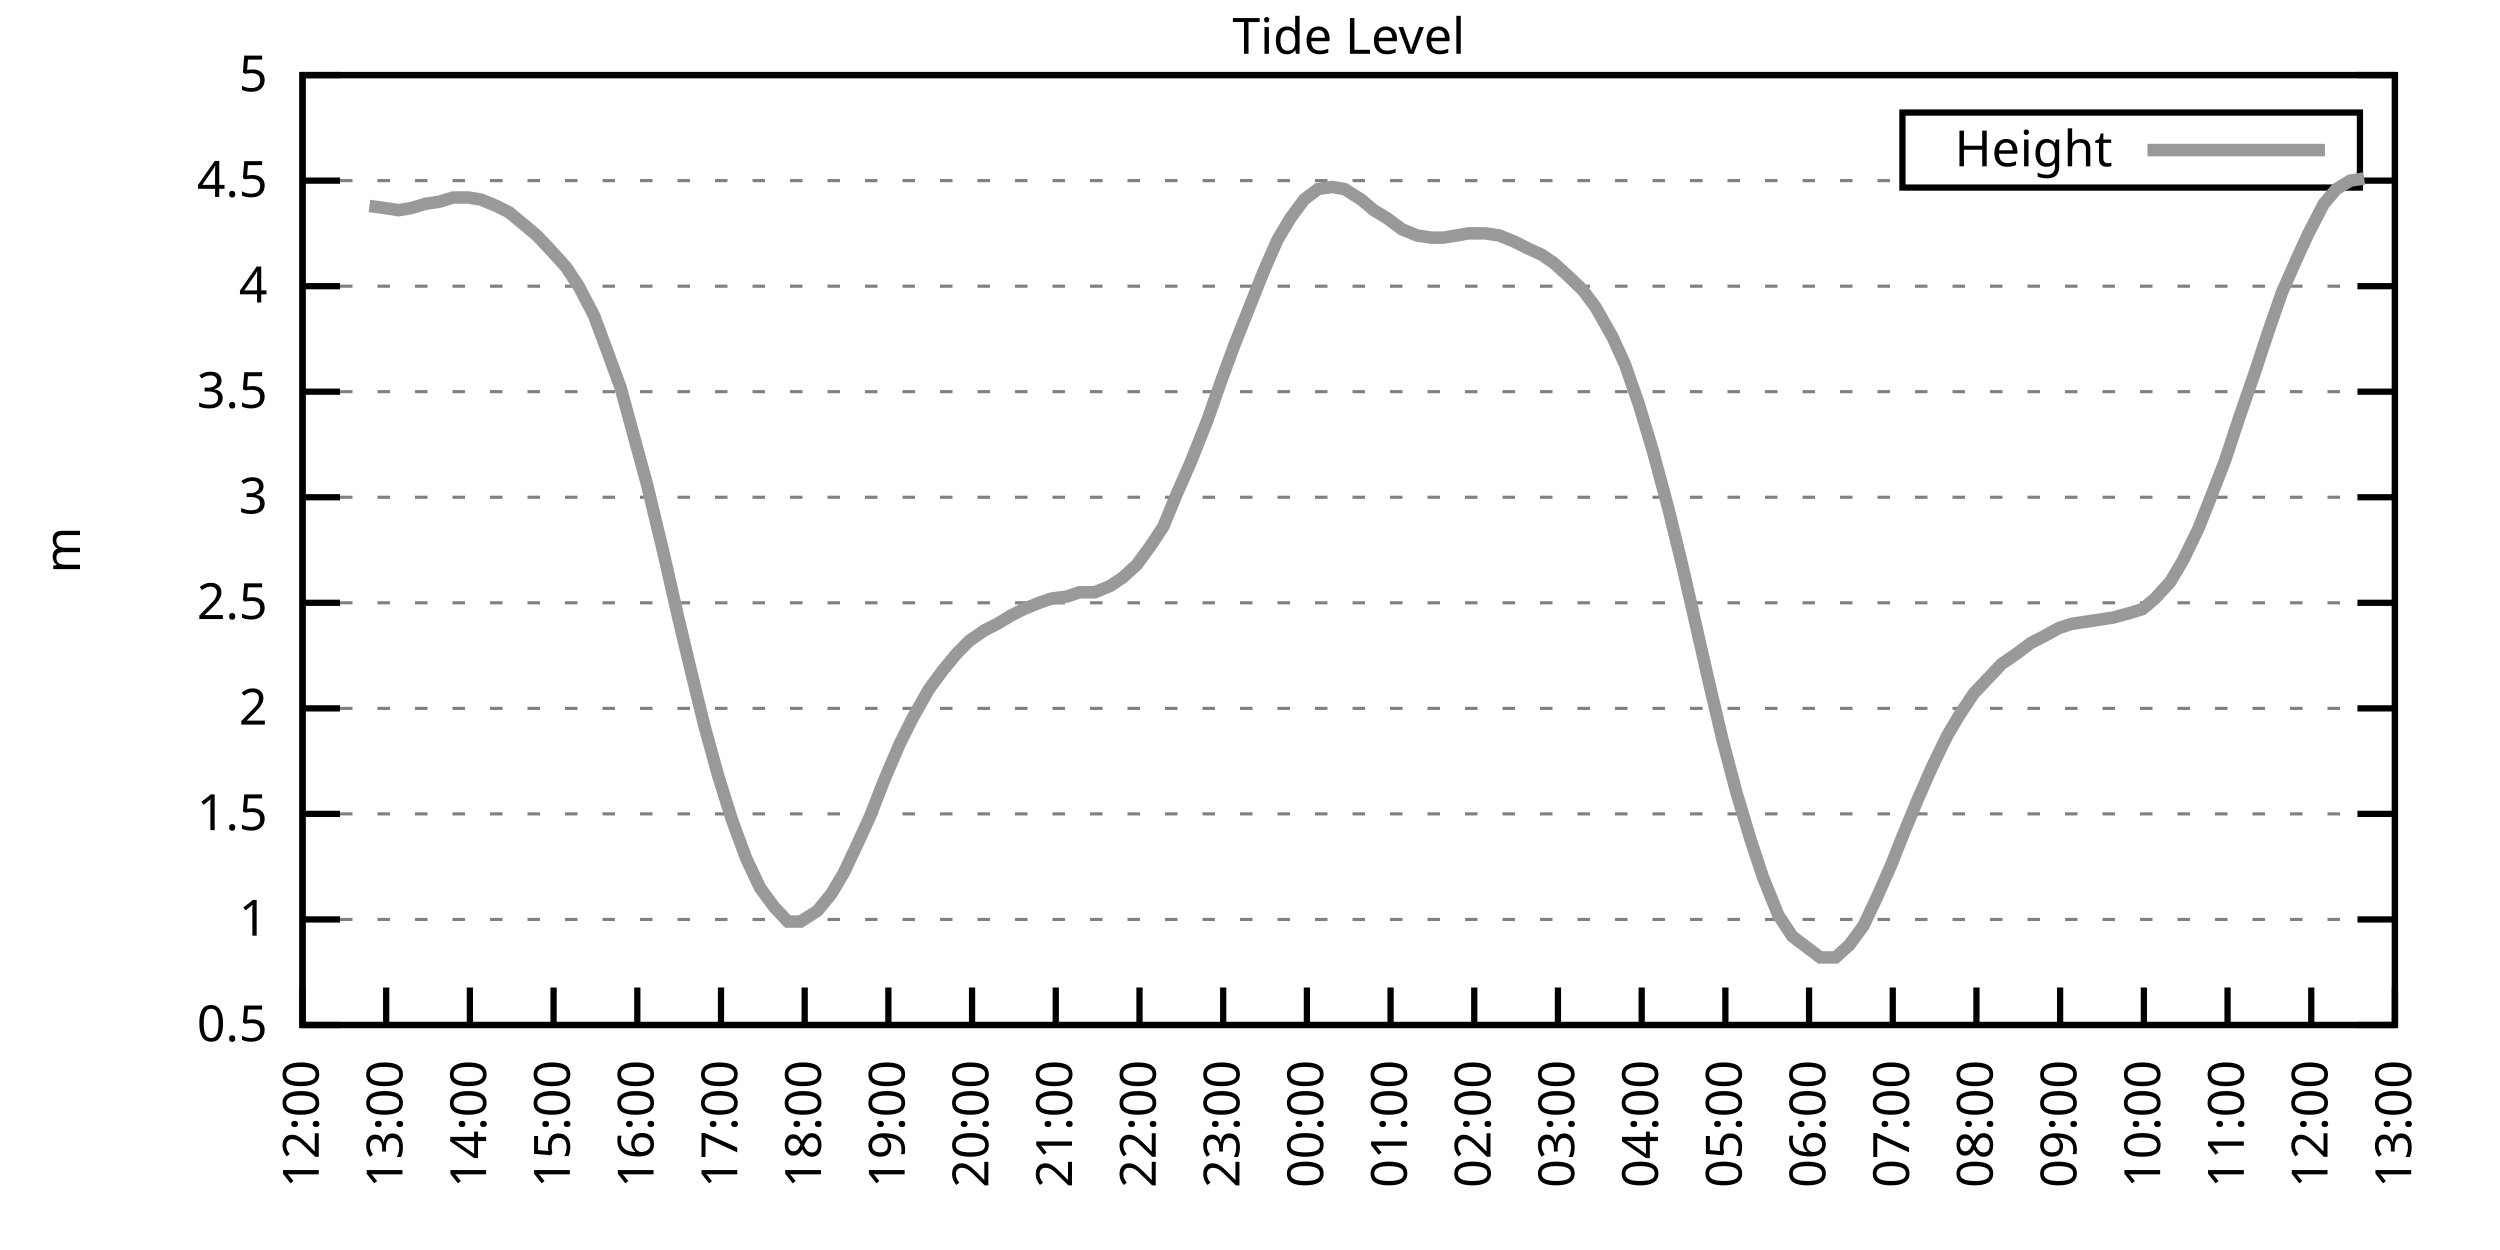
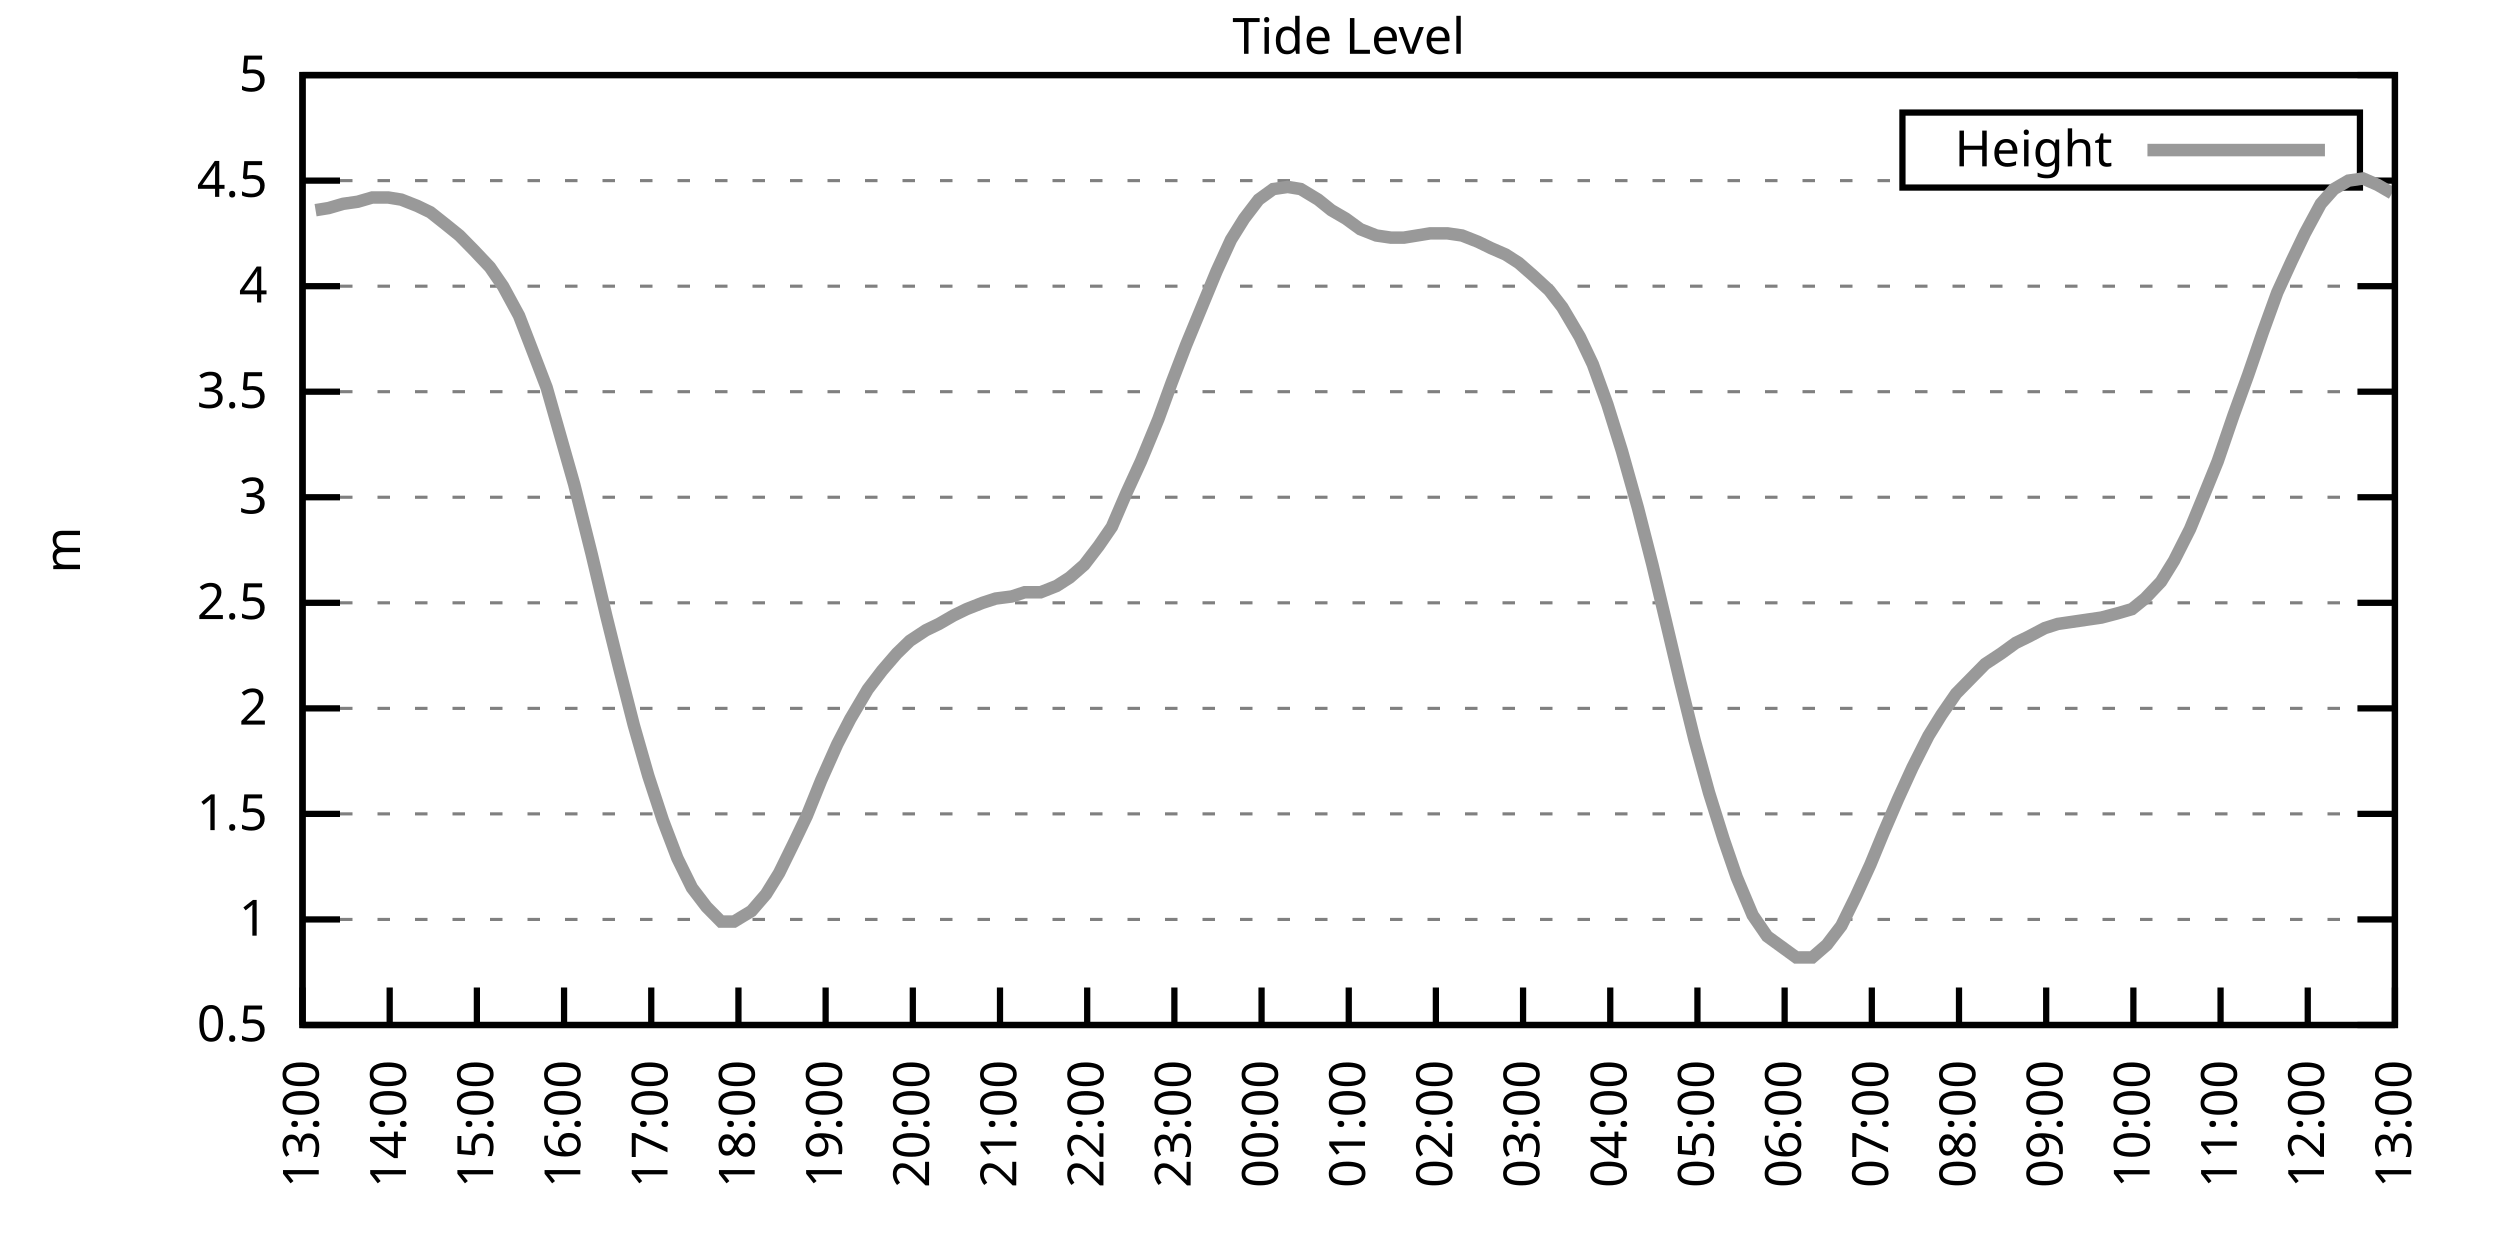
<svg xmlns="http://www.w3.org/2000/svg" xmlns:xlink="http://www.w3.org/1999/xlink" width="400" height="200" viewBox="0 0 400 200">
  <g id="gnuplot_canvas">
    <rect x="0" y="0" width="400" height="200" fill="none" />
    <defs>
      <circle id="gpDot" r="0.5" stroke-width="0.5" stroke="currentColor" />
      <path id="gpPt0" stroke-width="0.333" stroke="currentColor" d="M-1,0 h2 M0,-1 v2" />
      <path id="gpPt1" stroke-width="0.333" stroke="currentColor" d="M-1,-1 L1,1 M1,-1 L-1,1" />
      <path id="gpPt2" stroke-width="0.333" stroke="currentColor" d="M-1,0 L1,0 M0,-1 L0,1 M-1,-1 L1,1 M-1,1 L1,-1" />
      <rect id="gpPt3" stroke-width="0.333" stroke="currentColor" x="-1" y="-1" width="2" height="2" />
      <rect id="gpPt4" stroke-width="0.333" stroke="currentColor" fill="currentColor" x="-1" y="-1" width="2" height="2" />
      <circle id="gpPt5" stroke-width="0.333" stroke="currentColor" cx="0" cy="0" r="1" />
      <use xlink:href="#gpPt5" id="gpPt6" fill="currentColor" stroke="none" />
      <path id="gpPt7" stroke-width="0.333" stroke="currentColor" d="M0,-1.33 L-1.33,0.67 L1.33,0.67 z" />
      <use xlink:href="#gpPt7" id="gpPt8" fill="currentColor" stroke="none" />
      <use xlink:href="#gpPt7" id="gpPt9" stroke="currentColor" transform="rotate(180)" />
      <use xlink:href="#gpPt9" id="gpPt10" fill="currentColor" stroke="none" />
      <use xlink:href="#gpPt3" id="gpPt11" stroke="currentColor" transform="rotate(45)" />
      <use xlink:href="#gpPt11" id="gpPt12" fill="currentColor" stroke="none" />
      <path id="gpPt13" stroke-width="0.333" stroke="currentColor" d="M0,1.330 L1.265,0.411 L0.782,-1.067 L-0.782,-1.076 L-1.265,0.411 z" />
      <use xlink:href="#gpPt13" id="gpPt14" fill="currentColor" stroke="none" />
      <filter id="textbox" filterUnits="objectBoundingBox" x="0" y="0" height="1" width="1">
        <feFlood flood-color="white" flood-opacity="1" result="bgnd" />
        <feComposite in="SourceGraphic" in2="bgnd" operator="atop" />
      </filter>
      <filter id="greybox" filterUnits="objectBoundingBox" x="0" y="0" height="1" width="1">
        <feFlood flood-color="lightgrey" flood-opacity="1" result="grey" />
        <feComposite in="SourceGraphic" in2="grey" operator="atop" />
      </filter>
    </defs>
    <g fill="none" color="white" stroke="currentColor" stroke-width="1.00" stroke-linecap="butt" stroke-linejoin="miter">
</g>
    <g fill="none" color="black" stroke="currentColor" stroke-width="1.00" stroke-linecap="butt" stroke-linejoin="miter">
      <g stroke="none" shape-rendering="crispEdges">
        <polygon fill="rgb(255, 255, 255)" points="48.40,164.00 383.18,164.00 383.18,12.02 48.40,12.02 " />
      </g>
    </g>
    <g fill="none" color="black" stroke="currentColor" stroke-width="1.00" stroke-linecap="butt" stroke-linejoin="miter">
</g>
    <g fill="none" color="black" stroke="black" stroke-width="0.50" stroke-linecap="butt" stroke-linejoin="miter">
</g>
    <g fill="none" color="gray" stroke="currentColor" stroke-width="0.50" stroke-linecap="butt" stroke-linejoin="miter">
      <path stroke="gray" stroke-dasharray="2,4" class="gridline" d="M48.40,164.00 L383.19,164.00  " />
    </g>
    <g fill="none" color="gray" stroke="gray" stroke-width="1.00" stroke-linecap="butt" stroke-linejoin="miter">
</g>
    <g fill="none" color="black" stroke="currentColor" stroke-width="1.00" stroke-linecap="butt" stroke-linejoin="miter">
      <path stroke="black" d="M48.40,164.00 L54.40,164.00 M383.19,164.00 L377.19,164.00  " />
      <g transform="translate(42.80,166.60)" stroke="none" fill="black" font-family="Sans" font-size="8.00" text-anchor="end">
        <text>
          <tspan font-family="Sans"> 0.5</tspan>
        </text>
      </g>
    </g>
    <g fill="none" color="black" stroke="currentColor" stroke-width="1.00" stroke-linecap="butt" stroke-linejoin="miter">
</g>
    <g fill="none" color="black" stroke="black" stroke-width="0.50" stroke-linecap="butt" stroke-linejoin="miter">
</g>
    <g fill="none" color="gray" stroke="currentColor" stroke-width="0.50" stroke-linecap="butt" stroke-linejoin="miter">
      <path stroke="gray" stroke-dasharray="2,4" class="gridline" d="M48.40,147.11 L383.19,147.11  " />
    </g>
    <g fill="none" color="gray" stroke="gray" stroke-width="1.00" stroke-linecap="butt" stroke-linejoin="miter">
</g>
    <g fill="none" color="black" stroke="currentColor" stroke-width="1.00" stroke-linecap="butt" stroke-linejoin="miter">
      <path stroke="black" d="M48.40,147.11 L54.40,147.11 M383.19,147.11 L377.19,147.11  " />
      <g transform="translate(42.80,149.71)" stroke="none" fill="black" font-family="Sans" font-size="8.00" text-anchor="end">
        <text>
          <tspan font-family="Sans"> 1</tspan>
        </text>
      </g>
    </g>
    <g fill="none" color="black" stroke="currentColor" stroke-width="1.00" stroke-linecap="butt" stroke-linejoin="miter">
</g>
    <g fill="none" color="black" stroke="black" stroke-width="0.50" stroke-linecap="butt" stroke-linejoin="miter">
</g>
    <g fill="none" color="gray" stroke="currentColor" stroke-width="0.50" stroke-linecap="butt" stroke-linejoin="miter">
      <path stroke="gray" stroke-dasharray="2,4" class="gridline" d="M48.40,130.22 L383.19,130.22  " />
    </g>
    <g fill="none" color="gray" stroke="gray" stroke-width="1.00" stroke-linecap="butt" stroke-linejoin="miter">
</g>
    <g fill="none" color="black" stroke="currentColor" stroke-width="1.00" stroke-linecap="butt" stroke-linejoin="miter">
      <path stroke="black" d="M48.40,130.22 L54.40,130.22 M383.19,130.22 L377.19,130.22  " />
      <g transform="translate(42.80,132.82)" stroke="none" fill="black" font-family="Sans" font-size="8.00" text-anchor="end">
        <text>
          <tspan font-family="Sans"> 1.5</tspan>
        </text>
      </g>
    </g>
    <g fill="none" color="black" stroke="currentColor" stroke-width="1.00" stroke-linecap="butt" stroke-linejoin="miter">
</g>
    <g fill="none" color="black" stroke="black" stroke-width="0.50" stroke-linecap="butt" stroke-linejoin="miter">
</g>
    <g fill="none" color="gray" stroke="currentColor" stroke-width="0.50" stroke-linecap="butt" stroke-linejoin="miter">
      <path stroke="gray" stroke-dasharray="2,4" class="gridline" d="M48.40,113.34 L383.19,113.34  " />
    </g>
    <g fill="none" color="gray" stroke="gray" stroke-width="1.00" stroke-linecap="butt" stroke-linejoin="miter">
</g>
    <g fill="none" color="black" stroke="currentColor" stroke-width="1.00" stroke-linecap="butt" stroke-linejoin="miter">
      <path stroke="black" d="M48.40,113.34 L54.40,113.34 M383.19,113.34 L377.19,113.34  " />
      <g transform="translate(42.80,115.94)" stroke="none" fill="black" font-family="Sans" font-size="8.00" text-anchor="end">
        <text>
          <tspan font-family="Sans"> 2</tspan>
        </text>
      </g>
    </g>
    <g fill="none" color="black" stroke="currentColor" stroke-width="1.00" stroke-linecap="butt" stroke-linejoin="miter">
</g>
    <g fill="none" color="black" stroke="black" stroke-width="0.50" stroke-linecap="butt" stroke-linejoin="miter">
</g>
    <g fill="none" color="gray" stroke="currentColor" stroke-width="0.50" stroke-linecap="butt" stroke-linejoin="miter">
      <path stroke="gray" stroke-dasharray="2,4" class="gridline" d="M48.40,96.45 L383.19,96.45  " />
    </g>
    <g fill="none" color="gray" stroke="gray" stroke-width="1.00" stroke-linecap="butt" stroke-linejoin="miter">
</g>
    <g fill="none" color="black" stroke="currentColor" stroke-width="1.00" stroke-linecap="butt" stroke-linejoin="miter">
      <path stroke="black" d="M48.40,96.45 L54.40,96.45 M383.19,96.45 L377.19,96.45  " />
      <g transform="translate(42.80,99.05)" stroke="none" fill="black" font-family="Sans" font-size="8.00" text-anchor="end">
        <text>
          <tspan font-family="Sans"> 2.5</tspan>
        </text>
      </g>
    </g>
    <g fill="none" color="black" stroke="currentColor" stroke-width="1.00" stroke-linecap="butt" stroke-linejoin="miter">
</g>
    <g fill="none" color="black" stroke="black" stroke-width="0.50" stroke-linecap="butt" stroke-linejoin="miter">
</g>
    <g fill="none" color="gray" stroke="currentColor" stroke-width="0.50" stroke-linecap="butt" stroke-linejoin="miter">
      <path stroke="gray" stroke-dasharray="2,4" class="gridline" d="M48.40,79.56 L383.19,79.56  " />
    </g>
    <g fill="none" color="gray" stroke="gray" stroke-width="1.00" stroke-linecap="butt" stroke-linejoin="miter">
</g>
    <g fill="none" color="black" stroke="currentColor" stroke-width="1.00" stroke-linecap="butt" stroke-linejoin="miter">
      <path stroke="black" d="M48.40,79.56 L54.40,79.56 M383.19,79.56 L377.19,79.56  " />
      <g transform="translate(42.80,82.16)" stroke="none" fill="black" font-family="Sans" font-size="8.00" text-anchor="end">
        <text>
          <tspan font-family="Sans"> 3</tspan>
        </text>
      </g>
    </g>
    <g fill="none" color="black" stroke="currentColor" stroke-width="1.00" stroke-linecap="butt" stroke-linejoin="miter">
</g>
    <g fill="none" color="black" stroke="black" stroke-width="0.50" stroke-linecap="butt" stroke-linejoin="miter">
</g>
    <g fill="none" color="gray" stroke="currentColor" stroke-width="0.50" stroke-linecap="butt" stroke-linejoin="miter">
      <path stroke="gray" stroke-dasharray="2,4" class="gridline" d="M48.40,62.67 L383.19,62.67  " />
    </g>
    <g fill="none" color="gray" stroke="gray" stroke-width="1.00" stroke-linecap="butt" stroke-linejoin="miter">
</g>
    <g fill="none" color="black" stroke="currentColor" stroke-width="1.00" stroke-linecap="butt" stroke-linejoin="miter">
      <path stroke="black" d="M48.40,62.67 L54.40,62.67 M383.19,62.67 L377.19,62.67  " />
      <g transform="translate(42.80,65.27)" stroke="none" fill="black" font-family="Sans" font-size="8.00" text-anchor="end">
        <text>
          <tspan font-family="Sans"> 3.5</tspan>
        </text>
      </g>
    </g>
    <g fill="none" color="black" stroke="currentColor" stroke-width="1.00" stroke-linecap="butt" stroke-linejoin="miter">
</g>
    <g fill="none" color="black" stroke="black" stroke-width="0.50" stroke-linecap="butt" stroke-linejoin="miter">
</g>
    <g fill="none" color="gray" stroke="currentColor" stroke-width="0.50" stroke-linecap="butt" stroke-linejoin="miter">
      <path stroke="gray" stroke-dasharray="2,4" class="gridline" d="M48.40,45.79 L383.19,45.79  " />
    </g>
    <g fill="none" color="gray" stroke="gray" stroke-width="1.00" stroke-linecap="butt" stroke-linejoin="miter">
</g>
    <g fill="none" color="black" stroke="currentColor" stroke-width="1.00" stroke-linecap="butt" stroke-linejoin="miter">
      <path stroke="black" d="M48.40,45.79 L54.40,45.79 M383.19,45.79 L377.19,45.79  " />
      <g transform="translate(42.80,48.39)" stroke="none" fill="black" font-family="Sans" font-size="8.00" text-anchor="end">
        <text>
          <tspan font-family="Sans"> 4</tspan>
        </text>
      </g>
    </g>
    <g fill="none" color="black" stroke="currentColor" stroke-width="1.00" stroke-linecap="butt" stroke-linejoin="miter">
</g>
    <g fill="none" color="black" stroke="black" stroke-width="0.50" stroke-linecap="butt" stroke-linejoin="miter">
</g>
    <g fill="none" color="gray" stroke="currentColor" stroke-width="0.50" stroke-linecap="butt" stroke-linejoin="miter">
      <path stroke="gray" stroke-dasharray="2,4" class="gridline" d="M48.40,28.90 L304.39,28.90 M377.59,28.90 L383.19,28.90  " />
    </g>
    <g fill="none" color="gray" stroke="gray" stroke-width="1.00" stroke-linecap="butt" stroke-linejoin="miter">
</g>
    <g fill="none" color="black" stroke="currentColor" stroke-width="1.00" stroke-linecap="butt" stroke-linejoin="miter">
      <path stroke="black" d="M48.40,28.90 L54.40,28.90 M383.19,28.90 L377.19,28.90  " />
      <g transform="translate(42.80,31.50)" stroke="none" fill="black" font-family="Sans" font-size="8.00" text-anchor="end">
        <text>
          <tspan font-family="Sans"> 4.5</tspan>
        </text>
      </g>
    </g>
    <g fill="none" color="black" stroke="currentColor" stroke-width="1.00" stroke-linecap="butt" stroke-linejoin="miter">
</g>
    <g fill="none" color="black" stroke="black" stroke-width="0.50" stroke-linecap="butt" stroke-linejoin="miter">
</g>
    <g fill="none" color="gray" stroke="currentColor" stroke-width="0.50" stroke-linecap="butt" stroke-linejoin="miter">
      <path stroke="gray" stroke-dasharray="2,4" class="gridline" d="M48.40,12.01 L383.19,12.01  " />
    </g>
    <g fill="none" color="gray" stroke="gray" stroke-width="1.00" stroke-linecap="butt" stroke-linejoin="miter">
</g>
    <g fill="none" color="black" stroke="currentColor" stroke-width="1.00" stroke-linecap="butt" stroke-linejoin="miter">
      <path stroke="black" d="M48.40,12.01 L54.40,12.01 M383.19,12.01 L377.19,12.01  " />
      <g transform="translate(42.80,14.61)" stroke="none" fill="black" font-family="Sans" font-size="8.00" text-anchor="end">
        <text>
          <tspan font-family="Sans"> 5</tspan>
        </text>
      </g>
    </g>
    <g fill="none" color="black" stroke="currentColor" stroke-width="1.00" stroke-linecap="butt" stroke-linejoin="miter">
      <path stroke="black" d="M48.40,164.00 L48.40,158.00  " />
      <g transform="translate(51.00,169.60) rotate(270.00)" stroke="none" fill="black" font-family="Sans" font-size="8.00" text-anchor="end">
        <text>
-           <tspan font-family="Sans">12:00</tspan>
-         </text>
-       </g>
-     </g>
-     <g fill="none" color="black" stroke="currentColor" stroke-width="1.00" stroke-linecap="butt" stroke-linejoin="miter">
-       <path stroke="black" d="M61.79,164.00 L61.79,158.00  " />
-       <g transform="translate(64.39,169.60) rotate(270.00)" stroke="none" fill="black" font-family="Sans" font-size="8.00" text-anchor="end">
-         <text>
          <tspan font-family="Sans">13:00</tspan>
        </text>
      </g>
    </g>
    <g fill="none" color="black" stroke="currentColor" stroke-width="1.00" stroke-linecap="butt" stroke-linejoin="miter">
-       <path stroke="black" d="M75.18,164.00 L75.18,158.00  " />
-       <g transform="translate(77.78,169.60) rotate(270.00)" stroke="none" fill="black" font-family="Sans" font-size="8.00" text-anchor="end">
+       <path stroke="black" d="M62.35,164.00 L62.35,158.00  " />
+       <g transform="translate(64.95,169.60) rotate(270.00)" stroke="none" fill="black" font-family="Sans" font-size="8.00" text-anchor="end">
        <text>
          <tspan font-family="Sans">14:00</tspan>
        </text>
      </g>
    </g>
    <g fill="none" color="black" stroke="currentColor" stroke-width="1.00" stroke-linecap="butt" stroke-linejoin="miter">
-       <path stroke="black" d="M88.57,164.00 L88.57,158.00  " />
-       <g transform="translate(91.17,169.60) rotate(270.00)" stroke="none" fill="black" font-family="Sans" font-size="8.00" text-anchor="end">
+       <path stroke="black" d="M76.30,164.00 L76.30,158.00  " />
+       <g transform="translate(78.90,169.60) rotate(270.00)" stroke="none" fill="black" font-family="Sans" font-size="8.00" text-anchor="end">
        <text>
          <tspan font-family="Sans">15:00</tspan>
        </text>
      </g>
    </g>
    <g fill="none" color="black" stroke="currentColor" stroke-width="1.00" stroke-linecap="butt" stroke-linejoin="miter">
-       <path stroke="black" d="M101.97,164.00 L101.97,158.00  " />
-       <g transform="translate(104.57,169.60) rotate(270.00)" stroke="none" fill="black" font-family="Sans" font-size="8.00" text-anchor="end">
+       <path stroke="black" d="M90.25,164.00 L90.25,158.00  " />
+       <g transform="translate(92.85,169.60) rotate(270.00)" stroke="none" fill="black" font-family="Sans" font-size="8.00" text-anchor="end">
        <text>
          <tspan font-family="Sans">16:00</tspan>
        </text>
      </g>
    </g>
    <g fill="none" color="black" stroke="currentColor" stroke-width="1.00" stroke-linecap="butt" stroke-linejoin="miter">
-       <path stroke="black" d="M115.36,164.00 L115.36,158.00  " />
-       <g transform="translate(117.96,169.60) rotate(270.00)" stroke="none" fill="black" font-family="Sans" font-size="8.00" text-anchor="end">
+       <path stroke="black" d="M104.20,164.00 L104.20,158.00  " />
+       <g transform="translate(106.80,169.60) rotate(270.00)" stroke="none" fill="black" font-family="Sans" font-size="8.00" text-anchor="end">
        <text>
          <tspan font-family="Sans">17:00</tspan>
        </text>
      </g>
    </g>
    <g fill="none" color="black" stroke="currentColor" stroke-width="1.00" stroke-linecap="butt" stroke-linejoin="miter">
-       <path stroke="black" d="M128.75,164.00 L128.75,158.00  " />
-       <g transform="translate(131.35,169.60) rotate(270.00)" stroke="none" fill="black" font-family="Sans" font-size="8.00" text-anchor="end">
+       <path stroke="black" d="M118.15,164.00 L118.15,158.00  " />
+       <g transform="translate(120.75,169.60) rotate(270.00)" stroke="none" fill="black" font-family="Sans" font-size="8.00" text-anchor="end">
        <text>
          <tspan font-family="Sans">18:00</tspan>
        </text>
      </g>
    </g>
    <g fill="none" color="black" stroke="currentColor" stroke-width="1.00" stroke-linecap="butt" stroke-linejoin="miter">
-       <path stroke="black" d="M142.14,164.00 L142.14,158.00  " />
-       <g transform="translate(144.74,169.60) rotate(270.00)" stroke="none" fill="black" font-family="Sans" font-size="8.00" text-anchor="end">
+       <path stroke="black" d="M132.10,164.00 L132.10,158.00  " />
+       <g transform="translate(134.70,169.60) rotate(270.00)" stroke="none" fill="black" font-family="Sans" font-size="8.00" text-anchor="end">
        <text>
          <tspan font-family="Sans">19:00</tspan>
        </text>
      </g>
    </g>
    <g fill="none" color="black" stroke="currentColor" stroke-width="1.00" stroke-linecap="butt" stroke-linejoin="miter">
-       <path stroke="black" d="M155.53,164.00 L155.53,158.00  " />
-       <g transform="translate(158.13,169.60) rotate(270.00)" stroke="none" fill="black" font-family="Sans" font-size="8.00" text-anchor="end">
+       <path stroke="black" d="M146.05,164.00 L146.05,158.00  " />
+       <g transform="translate(148.65,169.60) rotate(270.00)" stroke="none" fill="black" font-family="Sans" font-size="8.00" text-anchor="end">
        <text>
          <tspan font-family="Sans">20:00</tspan>
        </text>
      </g>
    </g>
    <g fill="none" color="black" stroke="currentColor" stroke-width="1.00" stroke-linecap="butt" stroke-linejoin="miter">
-       <path stroke="black" d="M168.92,164.00 L168.92,158.00  " />
-       <g transform="translate(171.52,169.60) rotate(270.00)" stroke="none" fill="black" font-family="Sans" font-size="8.00" text-anchor="end">
+       <path stroke="black" d="M160.00,164.00 L160.00,158.00  " />
+       <g transform="translate(162.60,169.60) rotate(270.00)" stroke="none" fill="black" font-family="Sans" font-size="8.00" text-anchor="end">
        <text>
          <tspan font-family="Sans">21:00</tspan>
        </text>
      </g>
    </g>
    <g fill="none" color="black" stroke="currentColor" stroke-width="1.00" stroke-linecap="butt" stroke-linejoin="miter">
-       <path stroke="black" d="M182.32,164.00 L182.32,158.00  " />
-       <g transform="translate(184.92,169.60) rotate(270.00)" stroke="none" fill="black" font-family="Sans" font-size="8.00" text-anchor="end">
+       <path stroke="black" d="M173.95,164.00 L173.95,158.00  " />
+       <g transform="translate(176.55,169.60) rotate(270.00)" stroke="none" fill="black" font-family="Sans" font-size="8.00" text-anchor="end">
        <text>
          <tspan font-family="Sans">22:00</tspan>
        </text>
      </g>
    </g>
    <g fill="none" color="black" stroke="currentColor" stroke-width="1.00" stroke-linecap="butt" stroke-linejoin="miter">
-       <path stroke="black" d="M195.71,164.00 L195.71,158.00  " />
-       <g transform="translate(198.31,169.60) rotate(270.00)" stroke="none" fill="black" font-family="Sans" font-size="8.00" text-anchor="end">
+       <path stroke="black" d="M187.90,164.00 L187.90,158.00  " />
+       <g transform="translate(190.50,169.60) rotate(270.00)" stroke="none" fill="black" font-family="Sans" font-size="8.00" text-anchor="end">
        <text>
          <tspan font-family="Sans">23:00</tspan>
        </text>
      </g>
    </g>
    <g fill="none" color="black" stroke="currentColor" stroke-width="1.00" stroke-linecap="butt" stroke-linejoin="miter">
-       <path stroke="black" d="M209.10,164.00 L209.10,158.00  " />
-       <g transform="translate(211.70,169.60) rotate(270.00)" stroke="none" fill="black" font-family="Sans" font-size="8.00" text-anchor="end">
+       <path stroke="black" d="M201.85,164.00 L201.85,158.00  " />
+       <g transform="translate(204.45,169.60) rotate(270.00)" stroke="none" fill="black" font-family="Sans" font-size="8.00" text-anchor="end">
        <text>
          <tspan font-family="Sans">00:00</tspan>
        </text>
      </g>
    </g>
    <g fill="none" color="black" stroke="currentColor" stroke-width="1.00" stroke-linecap="butt" stroke-linejoin="miter">
-       <path stroke="black" d="M222.49,164.00 L222.49,158.00  " />
-       <g transform="translate(225.09,169.60) rotate(270.00)" stroke="none" fill="black" font-family="Sans" font-size="8.00" text-anchor="end">
+       <path stroke="black" d="M215.80,164.00 L215.80,158.00  " />
+       <g transform="translate(218.40,169.60) rotate(270.00)" stroke="none" fill="black" font-family="Sans" font-size="8.00" text-anchor="end">
        <text>
          <tspan font-family="Sans">01:00</tspan>
        </text>
      </g>
    </g>
    <g fill="none" color="black" stroke="currentColor" stroke-width="1.00" stroke-linecap="butt" stroke-linejoin="miter">
-       <path stroke="black" d="M235.88,164.00 L235.88,158.00  " />
-       <g transform="translate(238.48,169.60) rotate(270.00)" stroke="none" fill="black" font-family="Sans" font-size="8.00" text-anchor="end">
+       <path stroke="black" d="M229.74,164.00 L229.74,158.00  " />
+       <g transform="translate(232.34,169.60) rotate(270.00)" stroke="none" fill="black" font-family="Sans" font-size="8.00" text-anchor="end">
        <text>
          <tspan font-family="Sans">02:00</tspan>
        </text>
      </g>
    </g>
    <g fill="none" color="black" stroke="currentColor" stroke-width="1.00" stroke-linecap="butt" stroke-linejoin="miter">
-       <path stroke="black" d="M249.27,164.00 L249.27,158.00  " />
-       <g transform="translate(251.87,169.60) rotate(270.00)" stroke="none" fill="black" font-family="Sans" font-size="8.00" text-anchor="end">
+       <path stroke="black" d="M243.69,164.00 L243.69,158.00  " />
+       <g transform="translate(246.29,169.60) rotate(270.00)" stroke="none" fill="black" font-family="Sans" font-size="8.00" text-anchor="end">
        <text>
          <tspan font-family="Sans">03:00</tspan>
        </text>
      </g>
    </g>
    <g fill="none" color="black" stroke="currentColor" stroke-width="1.00" stroke-linecap="butt" stroke-linejoin="miter">
-       <path stroke="black" d="M262.67,164.00 L262.67,158.00  " />
-       <g transform="translate(265.27,169.60) rotate(270.00)" stroke="none" fill="black" font-family="Sans" font-size="8.00" text-anchor="end">
+       <path stroke="black" d="M257.64,164.00 L257.64,158.00  " />
+       <g transform="translate(260.24,169.60) rotate(270.00)" stroke="none" fill="black" font-family="Sans" font-size="8.00" text-anchor="end">
        <text>
          <tspan font-family="Sans">04:00</tspan>
        </text>
      </g>
    </g>
    <g fill="none" color="black" stroke="currentColor" stroke-width="1.00" stroke-linecap="butt" stroke-linejoin="miter">
-       <path stroke="black" d="M276.06,164.00 L276.06,158.00  " />
-       <g transform="translate(278.66,169.60) rotate(270.00)" stroke="none" fill="black" font-family="Sans" font-size="8.00" text-anchor="end">
+       <path stroke="black" d="M271.59,164.00 L271.59,158.00  " />
+       <g transform="translate(274.19,169.60) rotate(270.00)" stroke="none" fill="black" font-family="Sans" font-size="8.00" text-anchor="end">
        <text>
          <tspan font-family="Sans">05:00</tspan>
        </text>
      </g>
    </g>
    <g fill="none" color="black" stroke="currentColor" stroke-width="1.00" stroke-linecap="butt" stroke-linejoin="miter">
-       <path stroke="black" d="M289.45,164.00 L289.45,158.00  " />
-       <g transform="translate(292.05,169.60) rotate(270.00)" stroke="none" fill="black" font-family="Sans" font-size="8.00" text-anchor="end">
+       <path stroke="black" d="M285.54,164.00 L285.54,158.00  " />
+       <g transform="translate(288.14,169.60) rotate(270.00)" stroke="none" fill="black" font-family="Sans" font-size="8.00" text-anchor="end">
        <text>
          <tspan font-family="Sans">06:00</tspan>
        </text>
      </g>
    </g>
    <g fill="none" color="black" stroke="currentColor" stroke-width="1.00" stroke-linecap="butt" stroke-linejoin="miter">
-       <path stroke="black" d="M302.84,164.00 L302.84,158.00  " />
-       <g transform="translate(305.44,169.60) rotate(270.00)" stroke="none" fill="black" font-family="Sans" font-size="8.00" text-anchor="end">
+       <path stroke="black" d="M299.49,164.00 L299.49,158.00  " />
+       <g transform="translate(302.09,169.60) rotate(270.00)" stroke="none" fill="black" font-family="Sans" font-size="8.00" text-anchor="end">
        <text>
          <tspan font-family="Sans">07:00</tspan>
        </text>
      </g>
    </g>
    <g fill="none" color="black" stroke="currentColor" stroke-width="1.00" stroke-linecap="butt" stroke-linejoin="miter">
-       <path stroke="black" d="M316.23,164.00 L316.23,158.00  " />
-       <g transform="translate(318.83,169.60) rotate(270.00)" stroke="none" fill="black" font-family="Sans" font-size="8.00" text-anchor="end">
+       <path stroke="black" d="M313.44,164.00 L313.44,158.00  " />
+       <g transform="translate(316.04,169.60) rotate(270.00)" stroke="none" fill="black" font-family="Sans" font-size="8.00" text-anchor="end">
        <text>
          <tspan font-family="Sans">08:00</tspan>
        </text>
      </g>
    </g>
    <g fill="none" color="black" stroke="currentColor" stroke-width="1.00" stroke-linecap="butt" stroke-linejoin="miter">
-       <path stroke="black" d="M329.62,164.00 L329.62,158.00  " />
-       <g transform="translate(332.22,169.60) rotate(270.00)" stroke="none" fill="black" font-family="Sans" font-size="8.00" text-anchor="end">
+       <path stroke="black" d="M327.39,164.00 L327.39,158.00  " />
+       <g transform="translate(329.99,169.60) rotate(270.00)" stroke="none" fill="black" font-family="Sans" font-size="8.00" text-anchor="end">
        <text>
          <tspan font-family="Sans">09:00</tspan>
        </text>
      </g>
    </g>
    <g fill="none" color="black" stroke="currentColor" stroke-width="1.00" stroke-linecap="butt" stroke-linejoin="miter">
-       <path stroke="black" d="M343.02,164.00 L343.02,158.00  " />
-       <g transform="translate(345.62,169.60) rotate(270.00)" stroke="none" fill="black" font-family="Sans" font-size="8.00" text-anchor="end">
+       <path stroke="black" d="M341.34,164.00 L341.34,158.00  " />
+       <g transform="translate(343.94,169.60) rotate(270.00)" stroke="none" fill="black" font-family="Sans" font-size="8.00" text-anchor="end">
        <text>
          <tspan font-family="Sans">10:00</tspan>
        </text>
      </g>
    </g>
    <g fill="none" color="black" stroke="currentColor" stroke-width="1.00" stroke-linecap="butt" stroke-linejoin="miter">
-       <path stroke="black" d="M356.41,164.00 L356.41,158.00  " />
-       <g transform="translate(359.01,169.60) rotate(270.00)" stroke="none" fill="black" font-family="Sans" font-size="8.00" text-anchor="end">
+       <path stroke="black" d="M355.29,164.00 L355.29,158.00  " />
+       <g transform="translate(357.89,169.60) rotate(270.00)" stroke="none" fill="black" font-family="Sans" font-size="8.00" text-anchor="end">
        <text>
          <tspan font-family="Sans">11:00</tspan>
        </text>
      </g>
    </g>
    <g fill="none" color="black" stroke="currentColor" stroke-width="1.00" stroke-linecap="butt" stroke-linejoin="miter">
-       <path stroke="black" d="M369.80,164.00 L369.80,158.00  " />
-       <g transform="translate(372.40,169.60) rotate(270.00)" stroke="none" fill="black" font-family="Sans" font-size="8.00" text-anchor="end">
+       <path stroke="black" d="M369.24,164.00 L369.24,158.00  " />
+       <g transform="translate(371.84,169.60) rotate(270.00)" stroke="none" fill="black" font-family="Sans" font-size="8.00" text-anchor="end">
        <text>
          <tspan font-family="Sans">12:00</tspan>
        </text>
      </g>
    </g>
    <g fill="none" color="black" stroke="currentColor" stroke-width="1.00" stroke-linecap="butt" stroke-linejoin="miter">
      <path stroke="black" d="M383.19,164.00 L383.19,158.00  " />
      <g transform="translate(385.79,169.60) rotate(270.00)" stroke="none" fill="black" font-family="Sans" font-size="8.00" text-anchor="end">
        <text>
          <tspan font-family="Sans">13:00</tspan>
        </text>
      </g>
    </g>
    <g fill="none" color="black" stroke="currentColor" stroke-width="1.00" stroke-linecap="butt" stroke-linejoin="miter">
</g>
    <g fill="none" color="black" stroke="currentColor" stroke-width="1.00" stroke-linecap="butt" stroke-linejoin="miter">
      <path stroke="black" d="M48.40,12.01 L48.40,164.00 L383.19,164.00 L383.19,12.01 L48.40,12.01 Z  " />
    </g>
    <g fill="none" color="black" stroke="currentColor" stroke-width="1.00" stroke-linecap="butt" stroke-linejoin="miter">
</g>
    <g fill="none" color="black" stroke="currentColor" stroke-width="1.00" stroke-linecap="butt" stroke-linejoin="miter">
      <path stroke="black" d="M304.39,30.01 L304.39,18.01 L377.59,18.01 L377.59,30.01 L304.39,30.01 Z  " />
    </g>
    <g id="Tide_level_plot_1">
      <g fill="none" color="white" stroke="black" stroke-width="2.00" stroke-linecap="butt" stroke-linejoin="miter">
</g>
      <g fill="none" color="black" stroke="currentColor" stroke-width="2.00" stroke-linecap="butt" stroke-linejoin="miter">
        <g transform="translate(337.99,26.61)" stroke="none" fill="black" font-family="Sans" font-size="8.00" text-anchor="end">
          <text>
            <tspan font-family="Sans">Height</tspan>
          </text>
        </g>
      </g>
      <g fill="none" color="black" stroke="currentColor" stroke-width="2.00" stroke-linecap="butt" stroke-linejoin="miter">
-         <path stroke="rgb(153, 153, 153)" d="M343.59,24.01 L371.99,24.01 M59.11,32.95 L61.57,33.29 L63.80,33.63 L65.81,33.29 L68.04,32.61 L70.27,32.28   L72.50,31.60 L74.96,31.60 L76.97,31.94 L79.42,32.95 L81.43,33.96 L83.89,35.99 L85.90,37.68 L88.13,40.04   L90.58,42.75 L92.59,45.79 L95.05,50.51 L97.06,55.92 L99.29,62.00 L103.53,77.53 L106.21,88.68 L108.44,98.48   L110.45,106.92 L112.68,116.04 L114.91,124.14 L117.14,131.24 L119.38,137.32 L121.61,142.05 L123.84,145.09 L126.07,147.45   L128.08,147.45 L130.76,145.76 L132.99,143.06 L135.00,139.68 L137.23,134.95 L139.24,130.56 L141.47,124.82 L143.93,119.08   L145.94,115.03 L148.61,110.30 L150.85,107.26 L153.08,104.56 L155.09,102.53 L157.54,100.84 L159.55,99.83 L161.78,98.48   L163.79,97.46 L166.25,96.45 L168.25,95.77 L170.71,95.44 L172.72,94.76 L175.17,94.76 L177.63,93.75 L179.64,92.40   L181.87,90.37 L184.10,87.33 L186.11,84.29 L188.34,78.89 L190.57,73.82 L193.25,67.06 L195.26,61.32 L197.49,55.24   L202.18,43.42 L204.41,38.35 L206.42,34.98 L208.65,31.94 L210.88,30.25 L213.12,29.91 L215.13,30.25 L217.80,31.94   L219.81,33.63 L222.04,34.98 L224.28,36.67 L226.73,37.68 L228.96,38.02 L230.97,38.02 L232.98,37.68 L234.99,37.34   L237.67,37.34 L239.90,37.68 L242.36,38.69 L244.36,39.71 L246.60,40.72 L248.60,42.07 L250.84,44.10 L253.29,46.46   L255.30,49.16 L257.98,53.89 L259.99,58.28 L262.22,64.70 L264.45,72.13 L266.91,81.25 L269.14,90.37 L271.15,99.15   L273.38,108.95 L275.61,118.40 L277.84,126.85 L280.07,134.28 L282.08,140.36 L284.54,146.44 L286.77,149.81 L291.23,153.19   L293.69,153.19 L295.92,151.17 L298.15,148.13 L300.39,143.40 L302.62,138.33 L304.63,133.26 L306.86,127.86 L309.09,122.79   L311.54,117.73 L313.55,114.35 L315.79,110.97 L318.02,108.61 L320.25,106.24 L322.70,104.56 L324.94,102.87 L326.95,101.85   L329.40,100.50 L331.41,99.83 L333.64,99.49 L335.87,99.15 L338.10,98.81 L340.56,98.14 L342.79,97.46 L344.80,95.77   L347.26,93.07 L349.26,89.69 L351.72,84.63 L353.73,79.56 L355.96,73.82 L358.42,66.39 L360.65,59.97 L362.88,53.22   L365.11,46.80 L367.34,41.73 L369.35,37.34 L371.81,32.61 L373.82,30.25 L376.05,28.90 L378.28,28.56  " />
+         <path stroke="rgb(153, 153, 153)" d="M343.59,24.01 L371.99,24.01 M50.49,33.63 L52.58,33.29 L54.91,32.61 L57.23,32.28 L59.56,31.60 L62.12,31.60   L64.21,31.94 L66.77,32.95 L68.86,33.96 L71.42,35.99 L73.51,37.68 L75.83,40.04 L78.39,42.75 L80.48,45.79   L83.04,50.51 L85.13,55.92 L87.46,62.00 L91.88,77.53 L94.67,88.68 L96.99,98.48 L99.08,106.92 L101.41,116.04   L103.73,124.14 L106.06,131.24 L108.38,137.32 L110.71,142.05 L113.03,145.09 L115.36,147.45 L117.45,147.45 L120.24,145.76   L122.57,143.06 L124.66,139.68 L126.98,134.95 L129.08,130.56 L131.40,124.82 L133.96,119.08 L136.05,115.03 L138.84,110.30   L141.16,107.26 L143.49,104.56 L145.58,102.53 L148.14,100.84 L150.23,99.83 L152.56,98.48 L154.65,97.46 L157.21,96.45   L159.30,95.77 L161.86,95.44 L163.95,94.76 L166.51,94.76 L169.06,93.75 L171.16,92.40 L173.48,90.37 L175.81,87.33   L177.90,84.29 L180.22,78.89 L182.55,73.82 L185.34,67.06 L187.43,61.32 L189.76,55.24 L194.64,43.42 L196.96,38.35   L199.06,34.98 L201.38,31.94 L203.71,30.25 L206.03,29.91 L208.12,30.25 L210.91,31.94 L213.01,33.63 L215.33,34.98   L217.65,36.67 L220.21,37.68 L222.54,38.02 L224.63,38.02 L226.72,37.68 L228.81,37.34 L231.60,37.34 L233.93,37.68   L236.49,38.69 L238.58,39.71 L240.90,40.72 L243.00,42.07 L245.32,44.10 L247.88,46.46 L249.97,49.16 L252.76,53.89   L254.85,58.28 L257.18,64.70 L259.50,72.13 L262.06,81.25 L264.39,90.37 L266.48,99.15 L268.80,108.95 L271.13,118.40   L273.45,126.85 L275.78,134.28 L277.87,140.36 L280.43,146.44 L282.75,149.81 L287.40,153.19 L289.96,153.19 L292.29,151.17   L294.61,148.13 L296.94,143.40 L299.26,138.33 L301.35,133.26 L303.68,127.86 L306.00,122.79 L308.56,117.73 L310.65,114.35   L312.98,110.97 L315.30,108.61 L317.63,106.24 L320.18,104.56 L322.51,102.87 L324.60,101.85 L327.16,100.50 L329.25,99.83   L331.58,99.49 L333.90,99.15 L336.23,98.81 L338.78,98.14 L341.11,97.46 L343.20,95.77 L345.76,93.07 L347.85,89.69   L350.41,84.63 L352.50,79.56 L354.83,73.82 L357.38,66.39 L359.71,59.97 L362.03,53.22 L364.36,46.80 L366.68,41.73   L368.78,37.34 L371.33,32.61 L373.43,30.25 L375.75,28.90 L378.08,28.56 L380.40,29.57 L382.73,30.92  " />
      </g>
    </g>
    <g fill="none" color="black" stroke="currentColor" stroke-width="2.00" stroke-linecap="butt" stroke-linejoin="miter">
</g>
    <g fill="none" color="black" stroke="black" stroke-width="1.00" stroke-linecap="butt" stroke-linejoin="miter">
</g>
    <g fill="none" color="black" stroke="currentColor" stroke-width="1.00" stroke-linecap="butt" stroke-linejoin="miter">
      <path stroke="black" d="M48.40,12.01 L48.40,164.00 L383.19,164.00 L383.19,12.01 L48.40,12.01 Z  " />
      <g transform="translate(12.80,88.01) rotate(270.00)" stroke="none" fill="black" font-family="Sans" font-size="8.00" text-anchor="middle">
        <text>
          <tspan font-family="Sans">m</tspan>
        </text>
      </g>
    </g>
    <g fill="none" color="black" stroke="currentColor" stroke-width="1.00" stroke-linecap="butt" stroke-linejoin="miter">
</g>
    <g fill="none" color="black" stroke="currentColor" stroke-width="1.00" stroke-linecap="butt" stroke-linejoin="miter">
      <g transform="translate(215.79,8.61)" stroke="none" fill="black" font-family="Sans" font-size="8.00" text-anchor="middle">
        <text>
          <tspan font-family="Sans">Tide Level</tspan>
        </text>
      </g>
    </g>
    <g fill="none" color="black" stroke="currentColor" stroke-width="1.00" stroke-linecap="butt" stroke-linejoin="miter">
</g>
  </g>
</svg>
